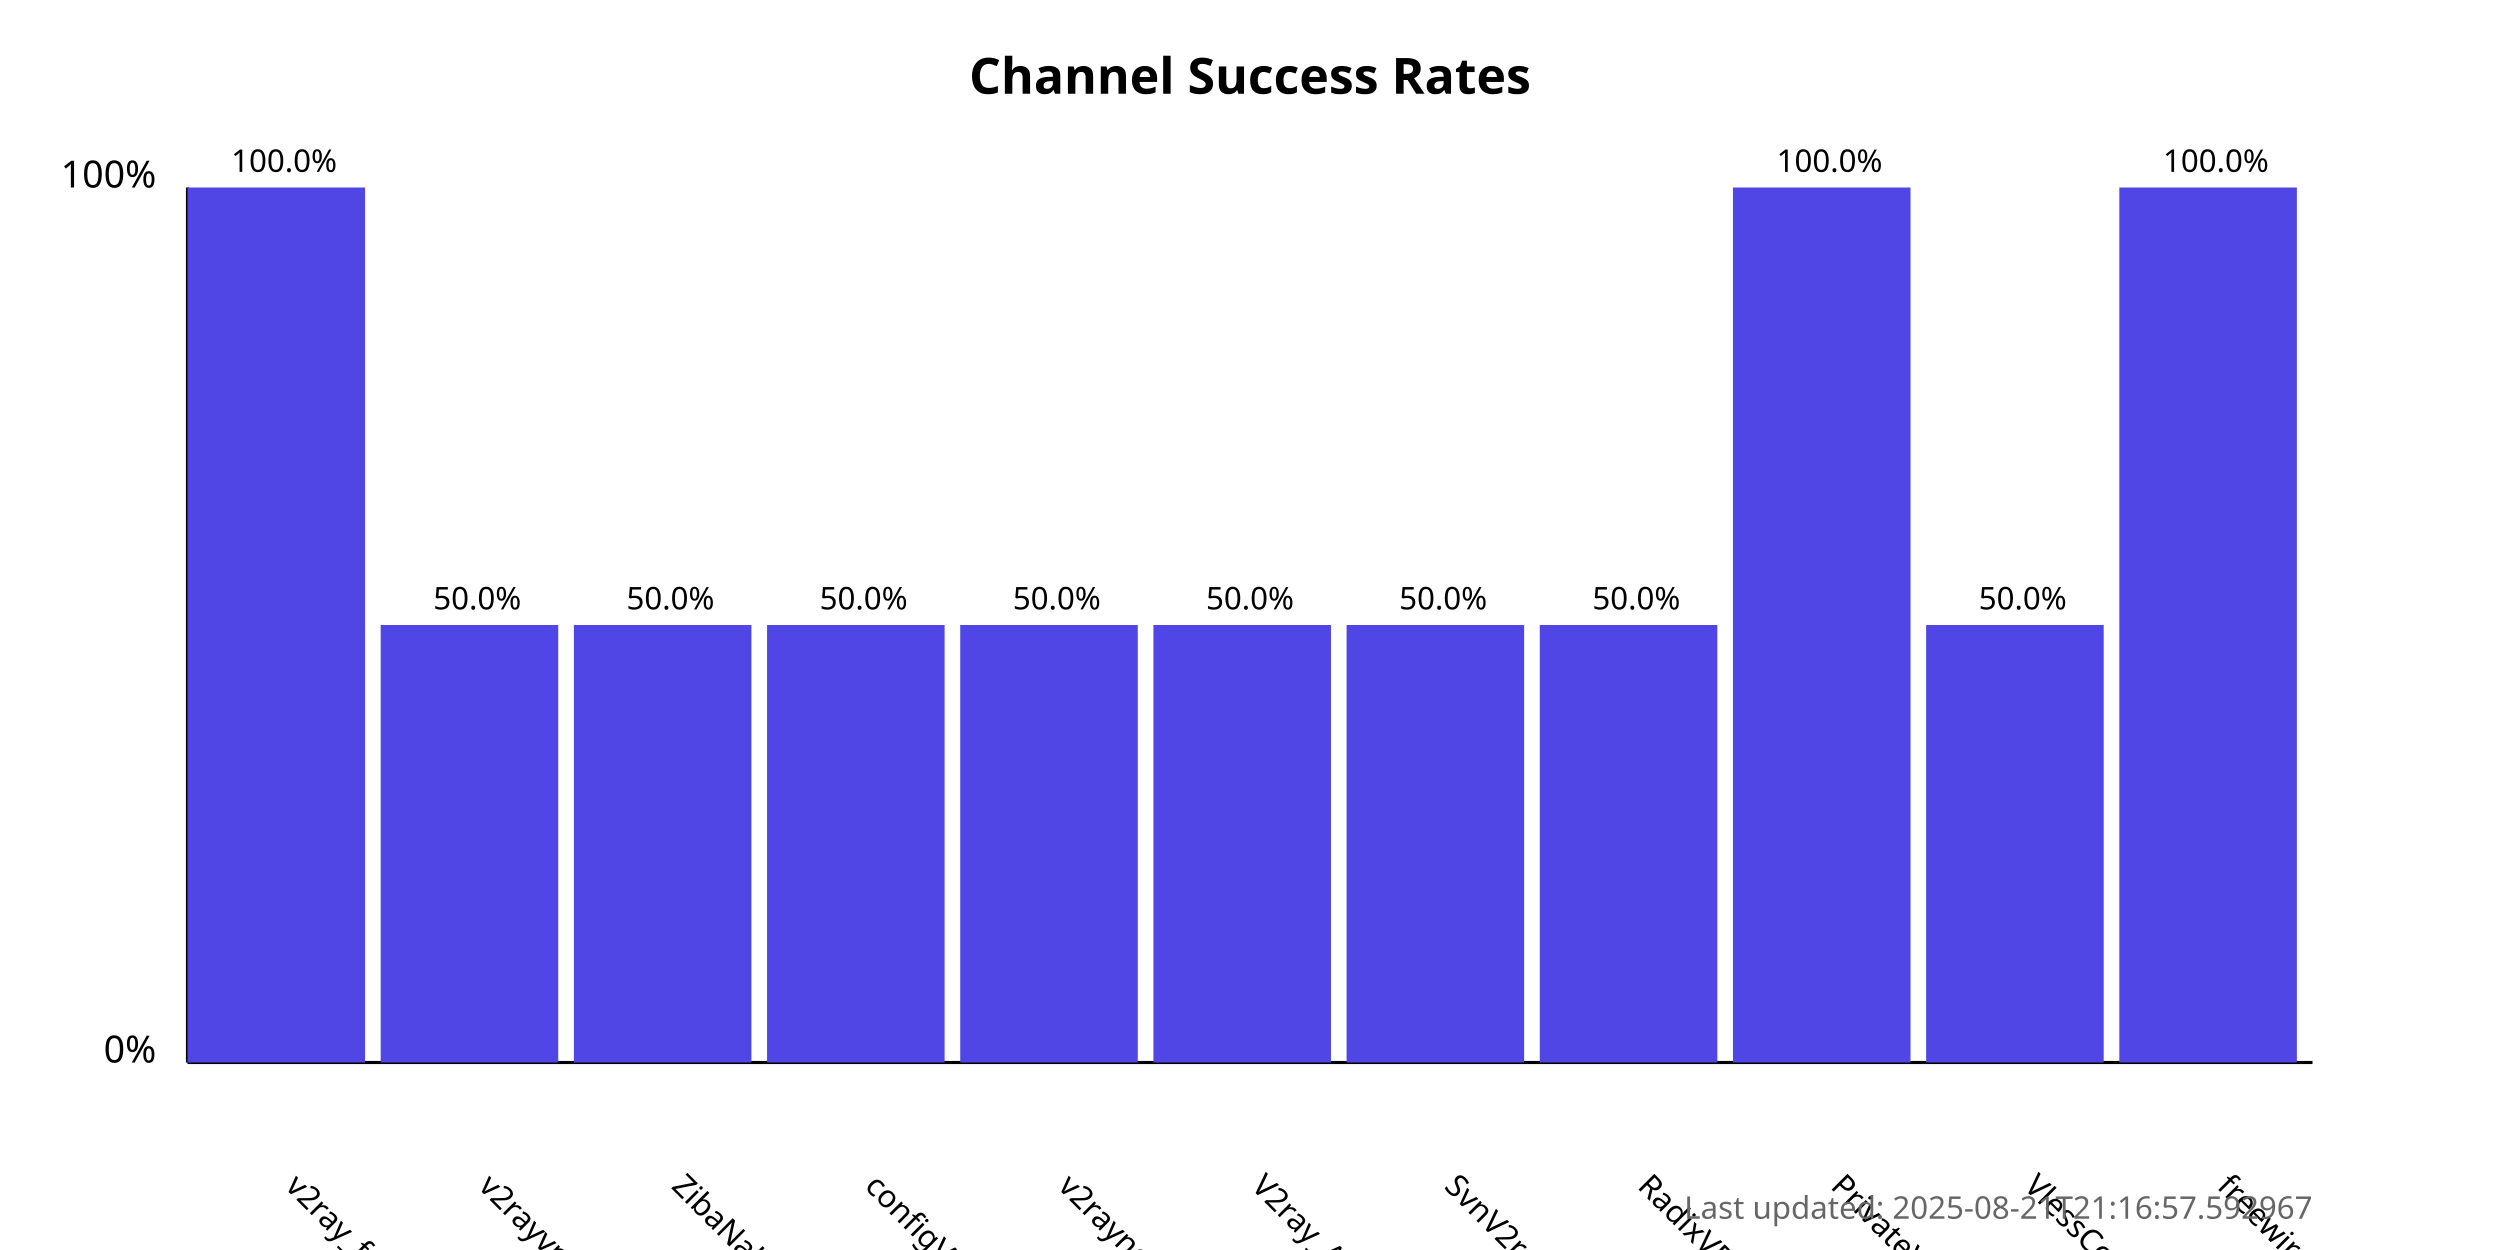
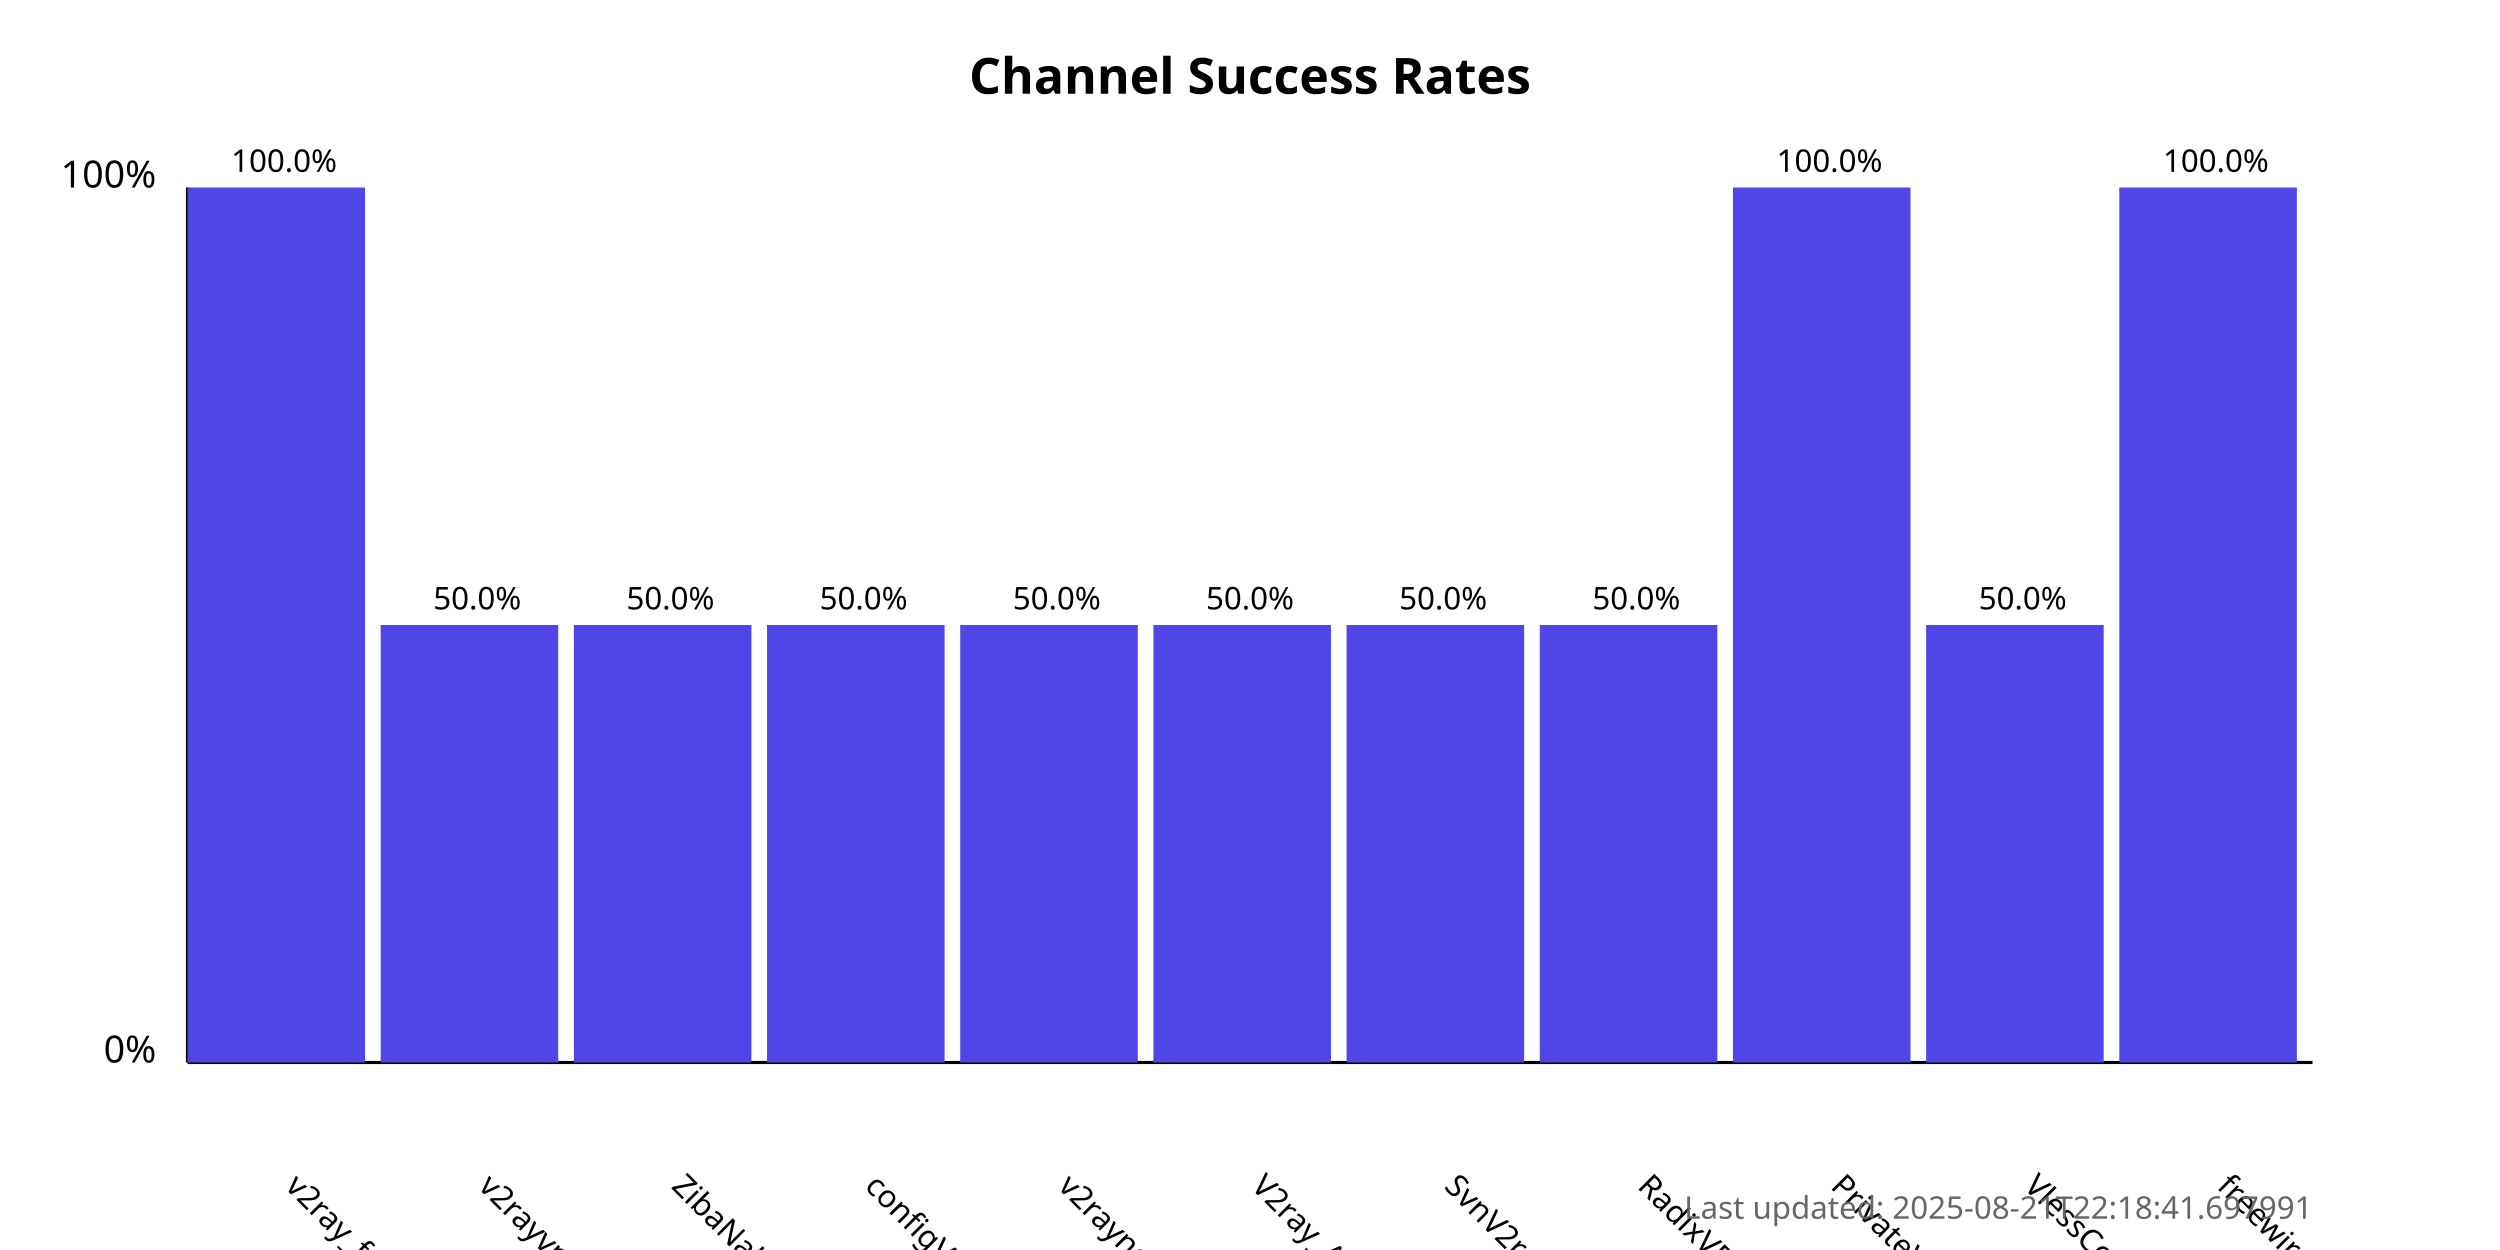
<svg xmlns="http://www.w3.org/2000/svg" width="800" height="400">
  <style>
            .chart-title { font: bold 16px sans-serif; }
            .axis-label { font: 12px sans-serif; }
            .tick-label { font: 10px sans-serif; }
            .bar { fill: #4f46e5; }
            .bar:hover { fill: #6366f1; }
            .timestamp { font: 10px sans-serif; fill: #666; }
        </style>
  <text x="400.0" y="30" text-anchor="middle" class="chart-title">
            Channel Success Rates
        </text>
  <line x1="60" y1="340" x2="60" y2="60" stroke="black" stroke-width="1" />
  <line x1="60" y1="340" x2="740" y2="340" stroke="black" stroke-width="1" />
  <text x="50" y="340" text-anchor="end" class="axis-label">0%</text>
  <text x="50" y="60" text-anchor="end" class="axis-label">100%</text>
  <g>
    <rect x="60" y="60.0" width="56.818" height="280.0" class="bar" />
    <text x="90.909" y="380" transform="rotate(45, 90.90909, 380)" text-anchor="start" class="tick-label">
                v2ray_free_conf
            </text>
    <text x="90.909" y="55.0" text-anchor="middle" class="tick-label">
                100.0%
            </text>
  </g>
  <g>
    <rect x="121.818" y="200.0" width="56.818" height="140.0" class="bar" />
    <text x="152.727" y="380" transform="rotate(45, 152.7273, 380)" text-anchor="start" class="tick-label">
                v2rayvpno
            </text>
    <text x="152.727" y="195.0" text-anchor="middle" class="tick-label">
                50.0%
            </text>
  </g>
  <g>
    <rect x="183.636" y="200.0" width="56.818" height="140.0" class="bar" />
    <text x="214.545" y="380" transform="rotate(45, 214.5455, 380)" text-anchor="start" class="tick-label">
                ZibaNabz
            </text>
    <text x="214.545" y="195.0" text-anchor="middle" class="tick-label">
                50.0%
            </text>
  </g>
  <g>
    <rect x="245.455" y="200.0" width="56.818" height="140.0" class="bar" />
    <text x="276.364" y="380" transform="rotate(45, 276.3636, 380)" text-anchor="start" class="tick-label">
                configV2rayForFree
            </text>
    <text x="276.364" y="195.0" text-anchor="middle" class="tick-label">
                50.0%
            </text>
  </g>
  <g>
    <rect x="307.273" y="200.0" width="56.818" height="140.0" class="bar" />
    <text x="338.182" y="380" transform="rotate(45, 338.1818, 380)" text-anchor="start" class="tick-label">
                v2rayngvpn
            </text>
    <text x="338.182" y="195.0" text-anchor="middle" class="tick-label">
                50.0%
            </text>
  </g>
  <g>
    <rect x="369.091" y="200.0" width="56.818" height="140.0" class="bar" />
    <text x="400.0" y="380" transform="rotate(45, 400.0, 380)" text-anchor="start" class="tick-label">
                V2ray_Alpha
            </text>
    <text x="400.0" y="195.0" text-anchor="middle" class="tick-label">
                50.0%
            </text>
  </g>
  <g>
    <rect x="430.909" y="200.0" width="56.818" height="140.0" class="bar" />
    <text x="461.818" y="380" transform="rotate(45, 461.8182, 380)" text-anchor="start" class="tick-label">
                SvnV2ray
            </text>
    <text x="461.818" y="195.0" text-anchor="middle" class="tick-label">
                50.0%
            </text>
  </g>
  <g>
    <rect x="492.727" y="200.0" width="56.818" height="140.0" class="bar" />
    <text x="523.636" y="380" transform="rotate(45, 523.6364, 380)" text-anchor="start" class="tick-label">
                RadixVPN
            </text>
    <text x="523.636" y="195.0" text-anchor="middle" class="tick-label">
                50.0%
            </text>
  </g>
  <g>
    <rect x="554.545" y="60.0" width="56.818" height="280.0" class="bar" />
    <text x="585.455" y="380" transform="rotate(45, 585.4545, 380)" text-anchor="start" class="tick-label">
                PrivateVPNs
            </text>
    <text x="585.455" y="55.0" text-anchor="middle" class="tick-label">
                100.0%
            </text>
  </g>
  <g>
    <rect x="616.364" y="200.0" width="56.818" height="140.0" class="bar" />
    <text x="647.273" y="380" transform="rotate(45, 647.2727, 380)" text-anchor="start" class="tick-label">
                VlessConfig
            </text>
    <text x="647.273" y="195.0" text-anchor="middle" class="tick-label">
                50.0%
            </text>
  </g>
  <g>
    <rect x="678.182" y="60.0" width="56.818" height="280.0" class="bar" />
    <text x="709.091" y="380" transform="rotate(45, 709.0909, 380)" text-anchor="start" class="tick-label">
                freewireguard
            </text>
    <text x="709.091" y="55.0" text-anchor="middle" class="tick-label">
                100.0%
            </text>
  </g>
  <text x="740" y="390" text-anchor="end" class="timestamp">
-             Last updated: 2025-08-21T21:16:57.592967
+             Last updated: 2025-08-21T22:18:41.697991
        </text>
</svg>
